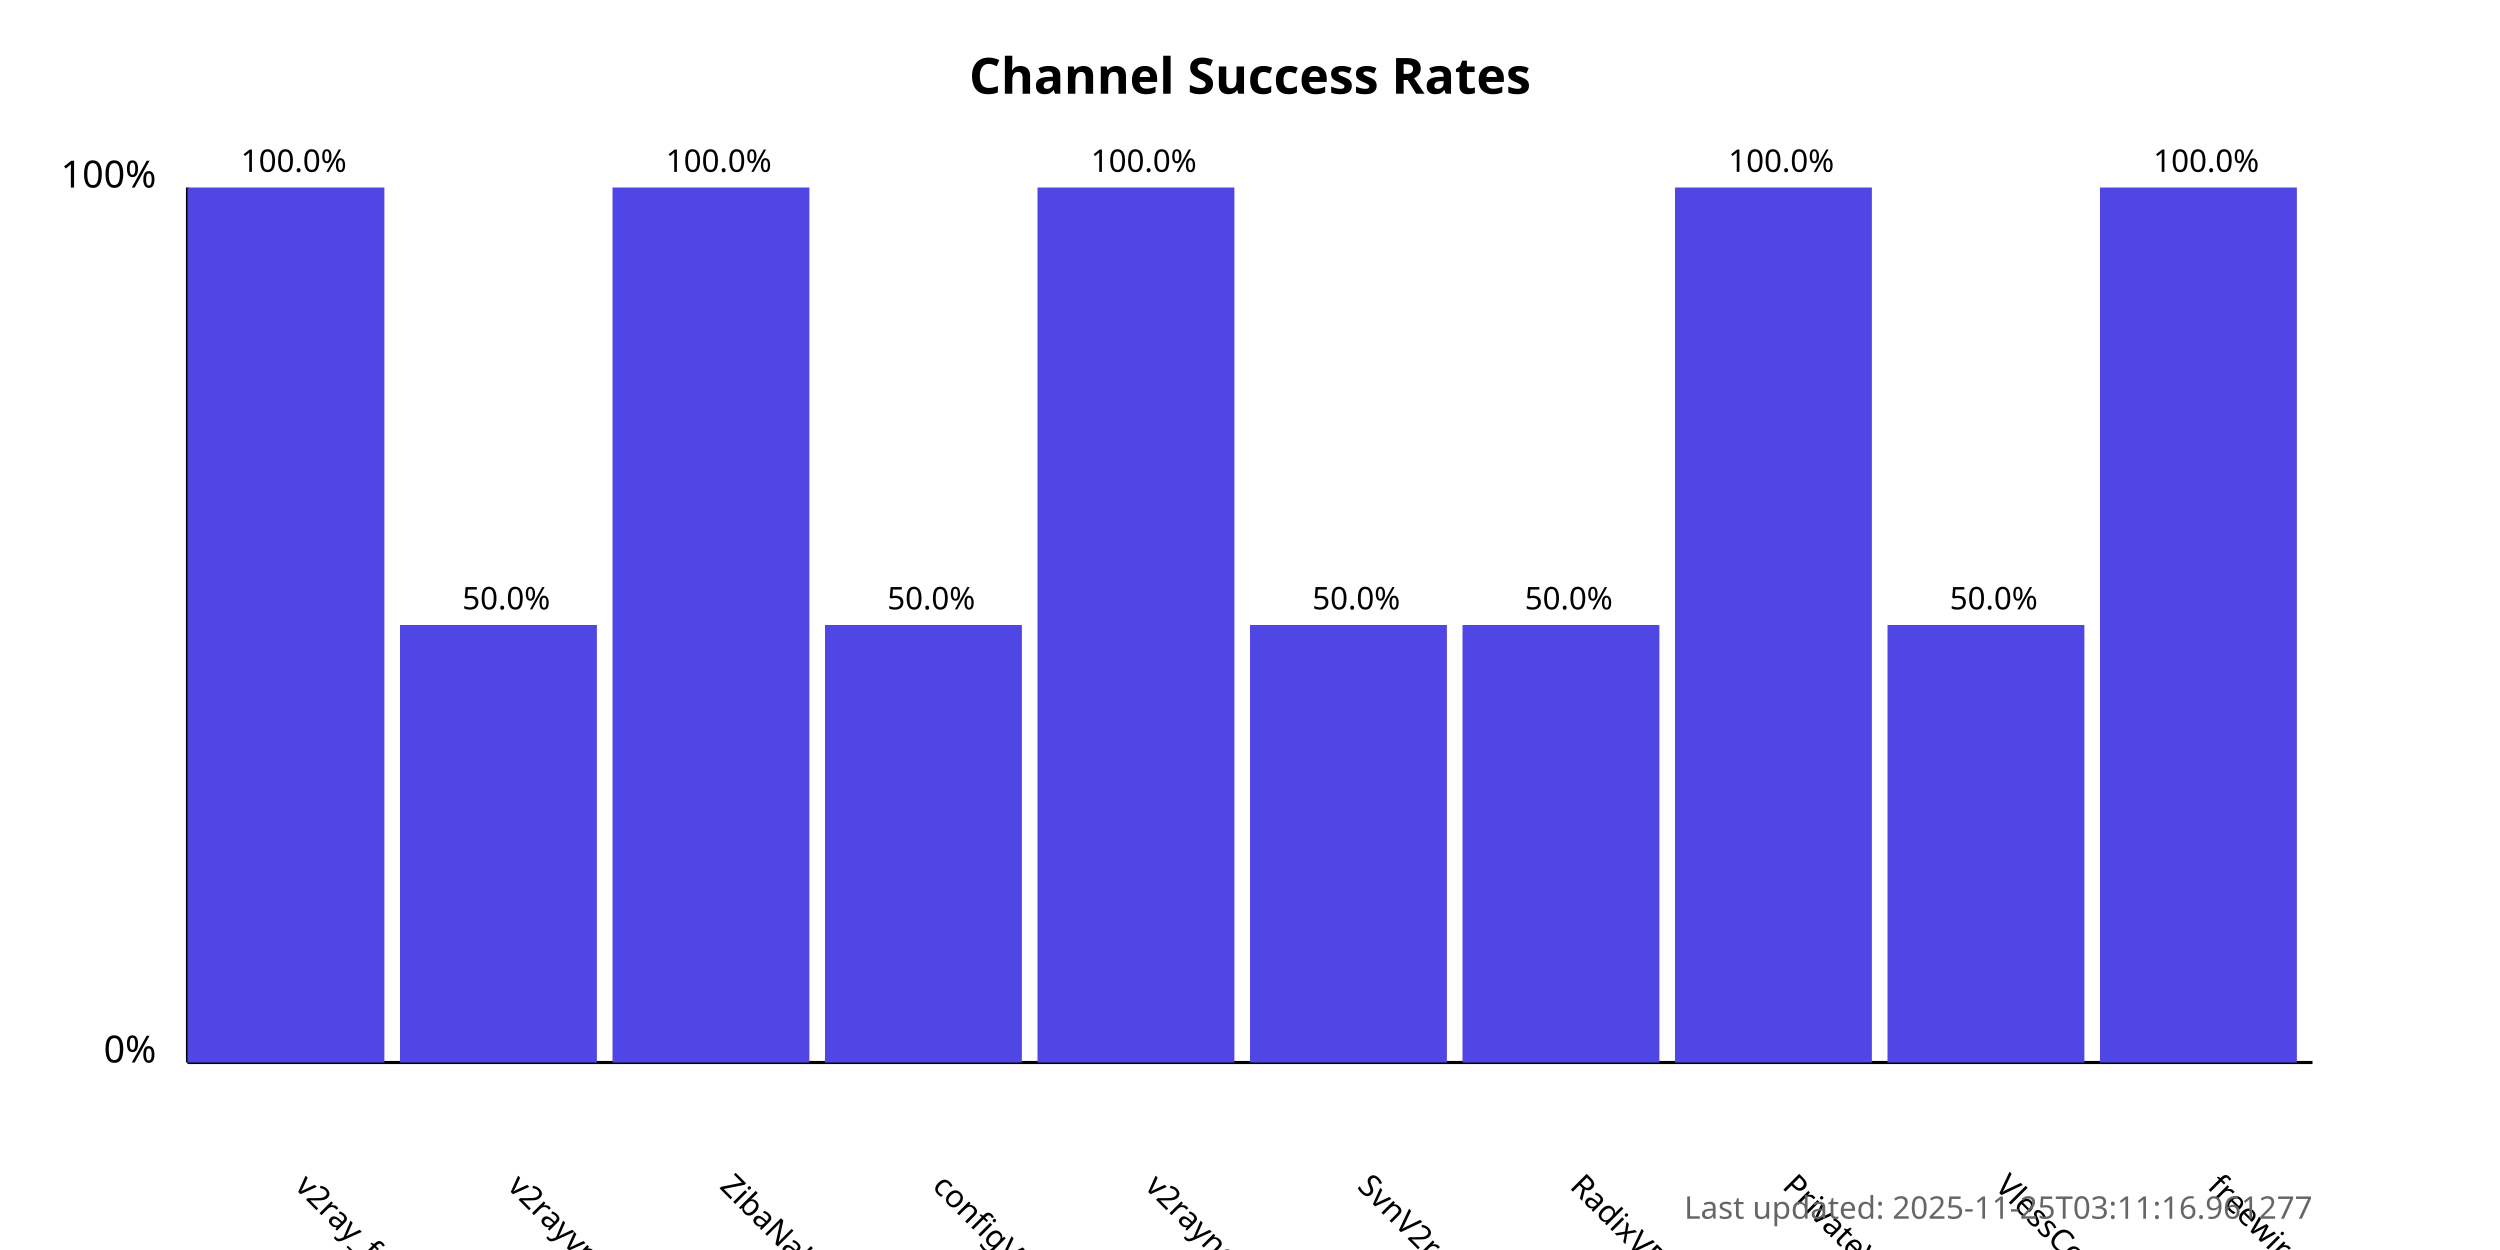
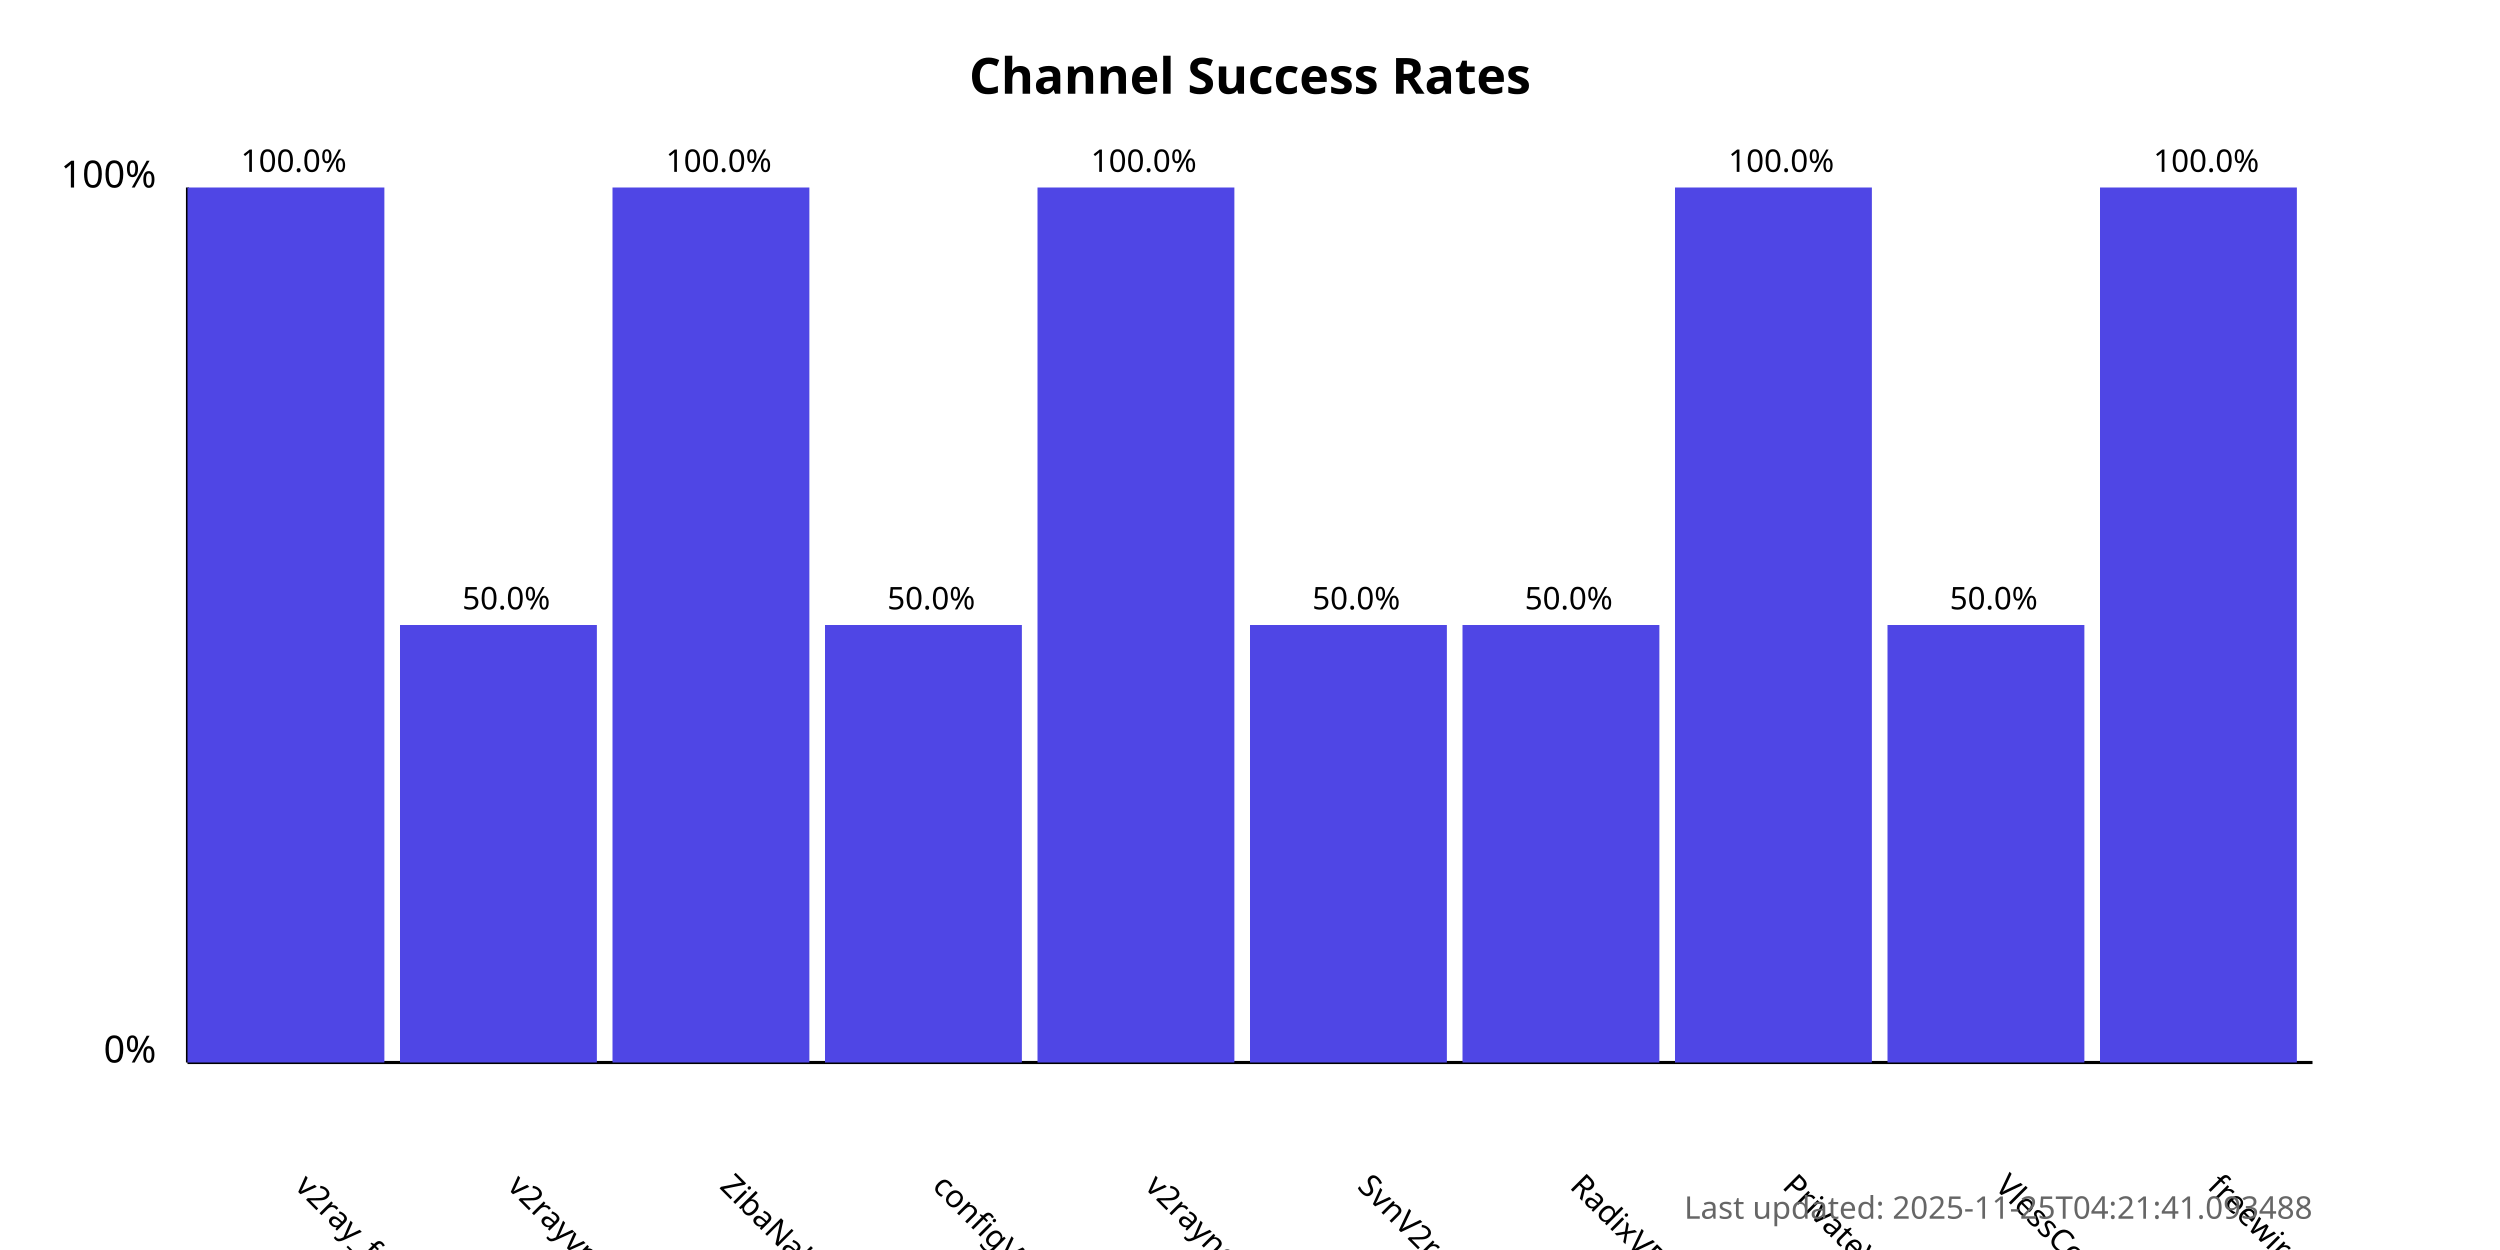
<svg xmlns="http://www.w3.org/2000/svg" width="800" height="400">
  <style>
            .chart-title { font: bold 16px sans-serif; }
            .axis-label { font: 12px sans-serif; }
            .tick-label { font: 10px sans-serif; }
            .bar { fill: #4f46e5; }
            .bar:hover { fill: #6366f1; }
            .timestamp { font: 10px sans-serif; fill: #666; }
        </style>
  <text x="400.0" y="30" text-anchor="middle" class="chart-title">
            Channel Success Rates
        </text>
  <line x1="60" y1="340" x2="60" y2="60" stroke="black" stroke-width="1" />
  <line x1="60" y1="340" x2="740" y2="340" stroke="black" stroke-width="1" />
  <text x="50" y="340" text-anchor="end" class="axis-label">0%</text>
  <text x="50" y="60" text-anchor="end" class="axis-label">100%</text>
  <g>
    <rect x="60" y="60.0" width="63.0" height="280.0" class="bar" />
    <text x="94.0" y="380" transform="rotate(45, 94.0, 380)" text-anchor="start" class="tick-label">
                v2ray_free_conf
            </text>
    <text x="94.0" y="55.0" text-anchor="middle" class="tick-label">
                100.0%
            </text>
  </g>
  <g>
    <rect x="128.0" y="200.0" width="63.0" height="140.0" class="bar" />
    <text x="162.0" y="380" transform="rotate(45, 162.0, 380)" text-anchor="start" class="tick-label">
                v2rayvpno
            </text>
    <text x="162.0" y="195.0" text-anchor="middle" class="tick-label">
                50.0%
            </text>
  </g>
  <g>
    <rect x="196.0" y="60.0" width="63.0" height="280.0" class="bar" />
    <text x="230.0" y="380" transform="rotate(45, 230.0, 380)" text-anchor="start" class="tick-label">
                ZibaNabz
            </text>
    <text x="230.0" y="55.0" text-anchor="middle" class="tick-label">
                100.0%
            </text>
  </g>
  <g>
    <rect x="264.0" y="200.0" width="63.0" height="140.0" class="bar" />
    <text x="298.0" y="380" transform="rotate(45, 298.0, 380)" text-anchor="start" class="tick-label">
                configV2rayForFree
            </text>
    <text x="298.0" y="195.0" text-anchor="middle" class="tick-label">
                50.0%
            </text>
  </g>
  <g>
    <rect x="332.0" y="60.0" width="63.0" height="280.0" class="bar" />
    <text x="366.0" y="380" transform="rotate(45, 366.0, 380)" text-anchor="start" class="tick-label">
                v2rayngvpn
            </text>
    <text x="366.0" y="55.0" text-anchor="middle" class="tick-label">
                100.0%
            </text>
  </g>
  <g>
    <rect x="400.0" y="200.0" width="63.0" height="140.0" class="bar" />
    <text x="434.0" y="380" transform="rotate(45, 434.0, 380)" text-anchor="start" class="tick-label">
                SvnV2ray
            </text>
    <text x="434.0" y="195.0" text-anchor="middle" class="tick-label">
                50.0%
            </text>
  </g>
  <g>
    <rect x="468.0" y="200.0" width="63.0" height="140.0" class="bar" />
    <text x="502.0" y="380" transform="rotate(45, 502.0, 380)" text-anchor="start" class="tick-label">
                RadixVPN
            </text>
    <text x="502.0" y="195.0" text-anchor="middle" class="tick-label">
                50.0%
            </text>
  </g>
  <g>
    <rect x="536.0" y="60.0" width="63.0" height="280.0" class="bar" />
    <text x="570.0" y="380" transform="rotate(45, 570.0, 380)" text-anchor="start" class="tick-label">
                PrivateVPNs
            </text>
    <text x="570.0" y="55.0" text-anchor="middle" class="tick-label">
                100.0%
            </text>
  </g>
  <g>
    <rect x="604.0" y="200.0" width="63.0" height="140.0" class="bar" />
    <text x="638.0" y="380" transform="rotate(45, 638.0, 380)" text-anchor="start" class="tick-label">
                VlessConfig
            </text>
    <text x="638.0" y="195.0" text-anchor="middle" class="tick-label">
                50.0%
            </text>
  </g>
  <g>
    <rect x="672.0" y="60.0" width="63.0" height="280.0" class="bar" />
    <text x="706.0" y="380" transform="rotate(45, 706.0, 380)" text-anchor="start" class="tick-label">
                freewireguard
            </text>
    <text x="706.0" y="55.0" text-anchor="middle" class="tick-label">
                100.0%
            </text>
  </g>
  <text x="740" y="390" text-anchor="end" class="timestamp">
-             Last updated: 2025-11-25T03:11:16.961277
+             Last updated: 2025-11-25T04:21:41.093488
        </text>
</svg>
